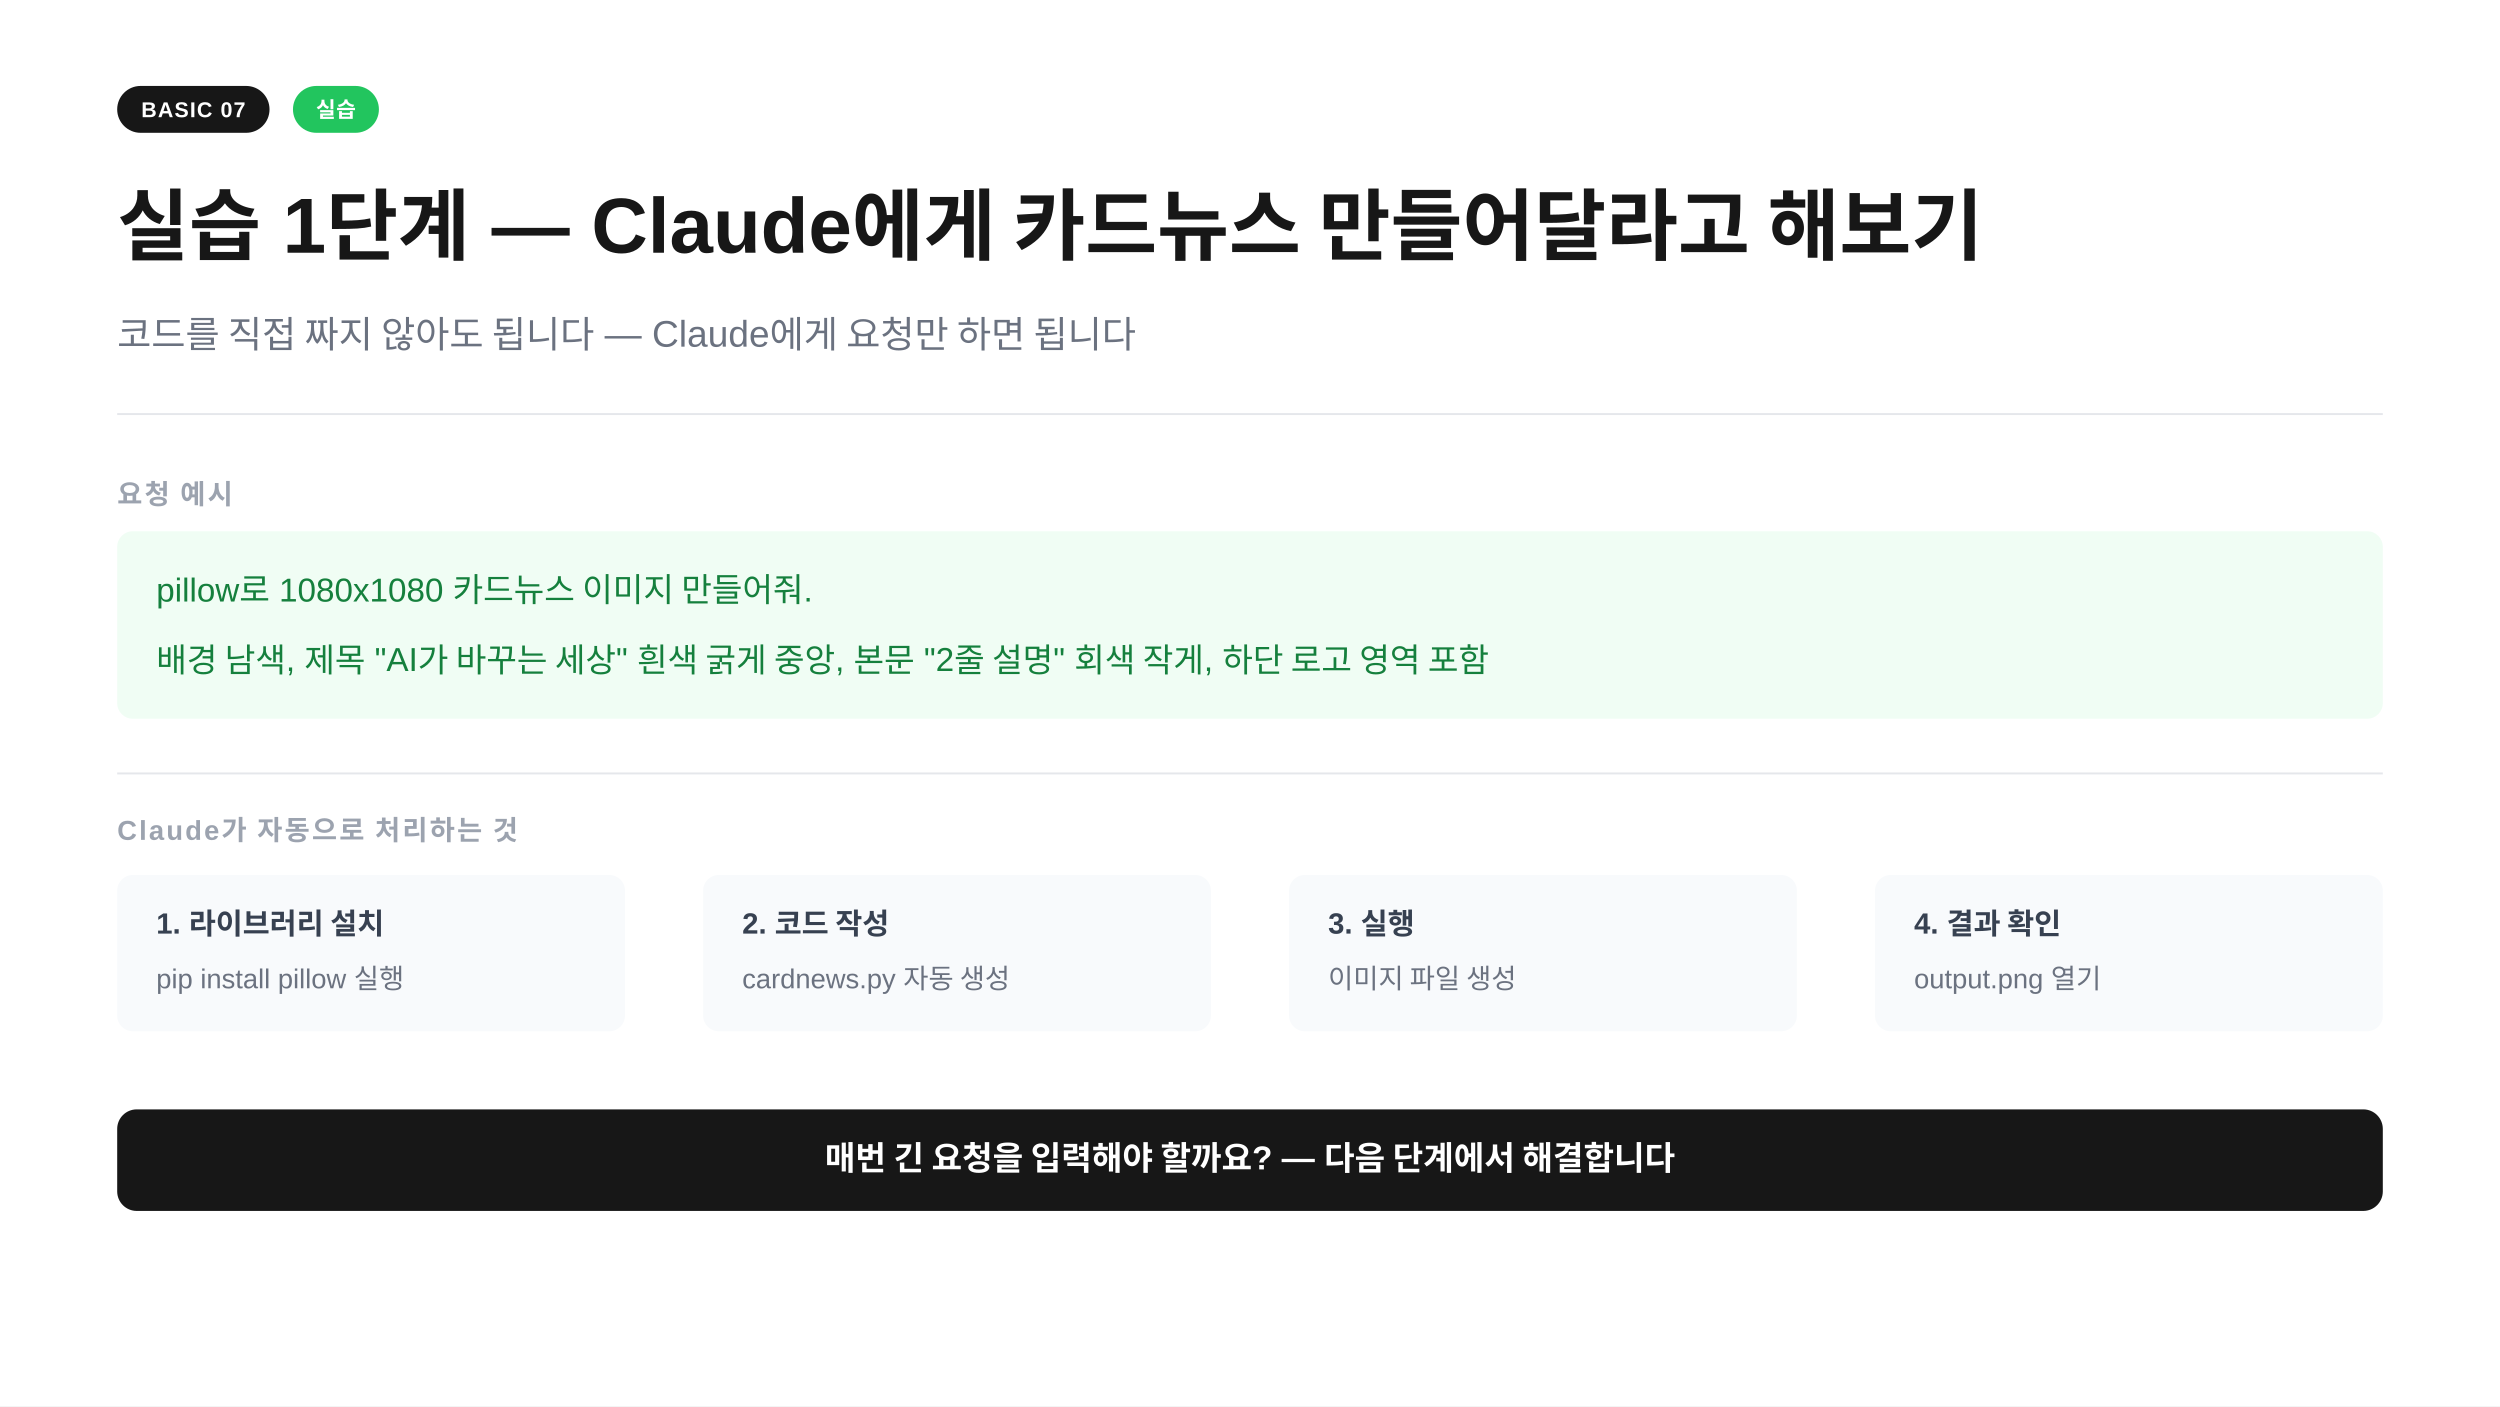
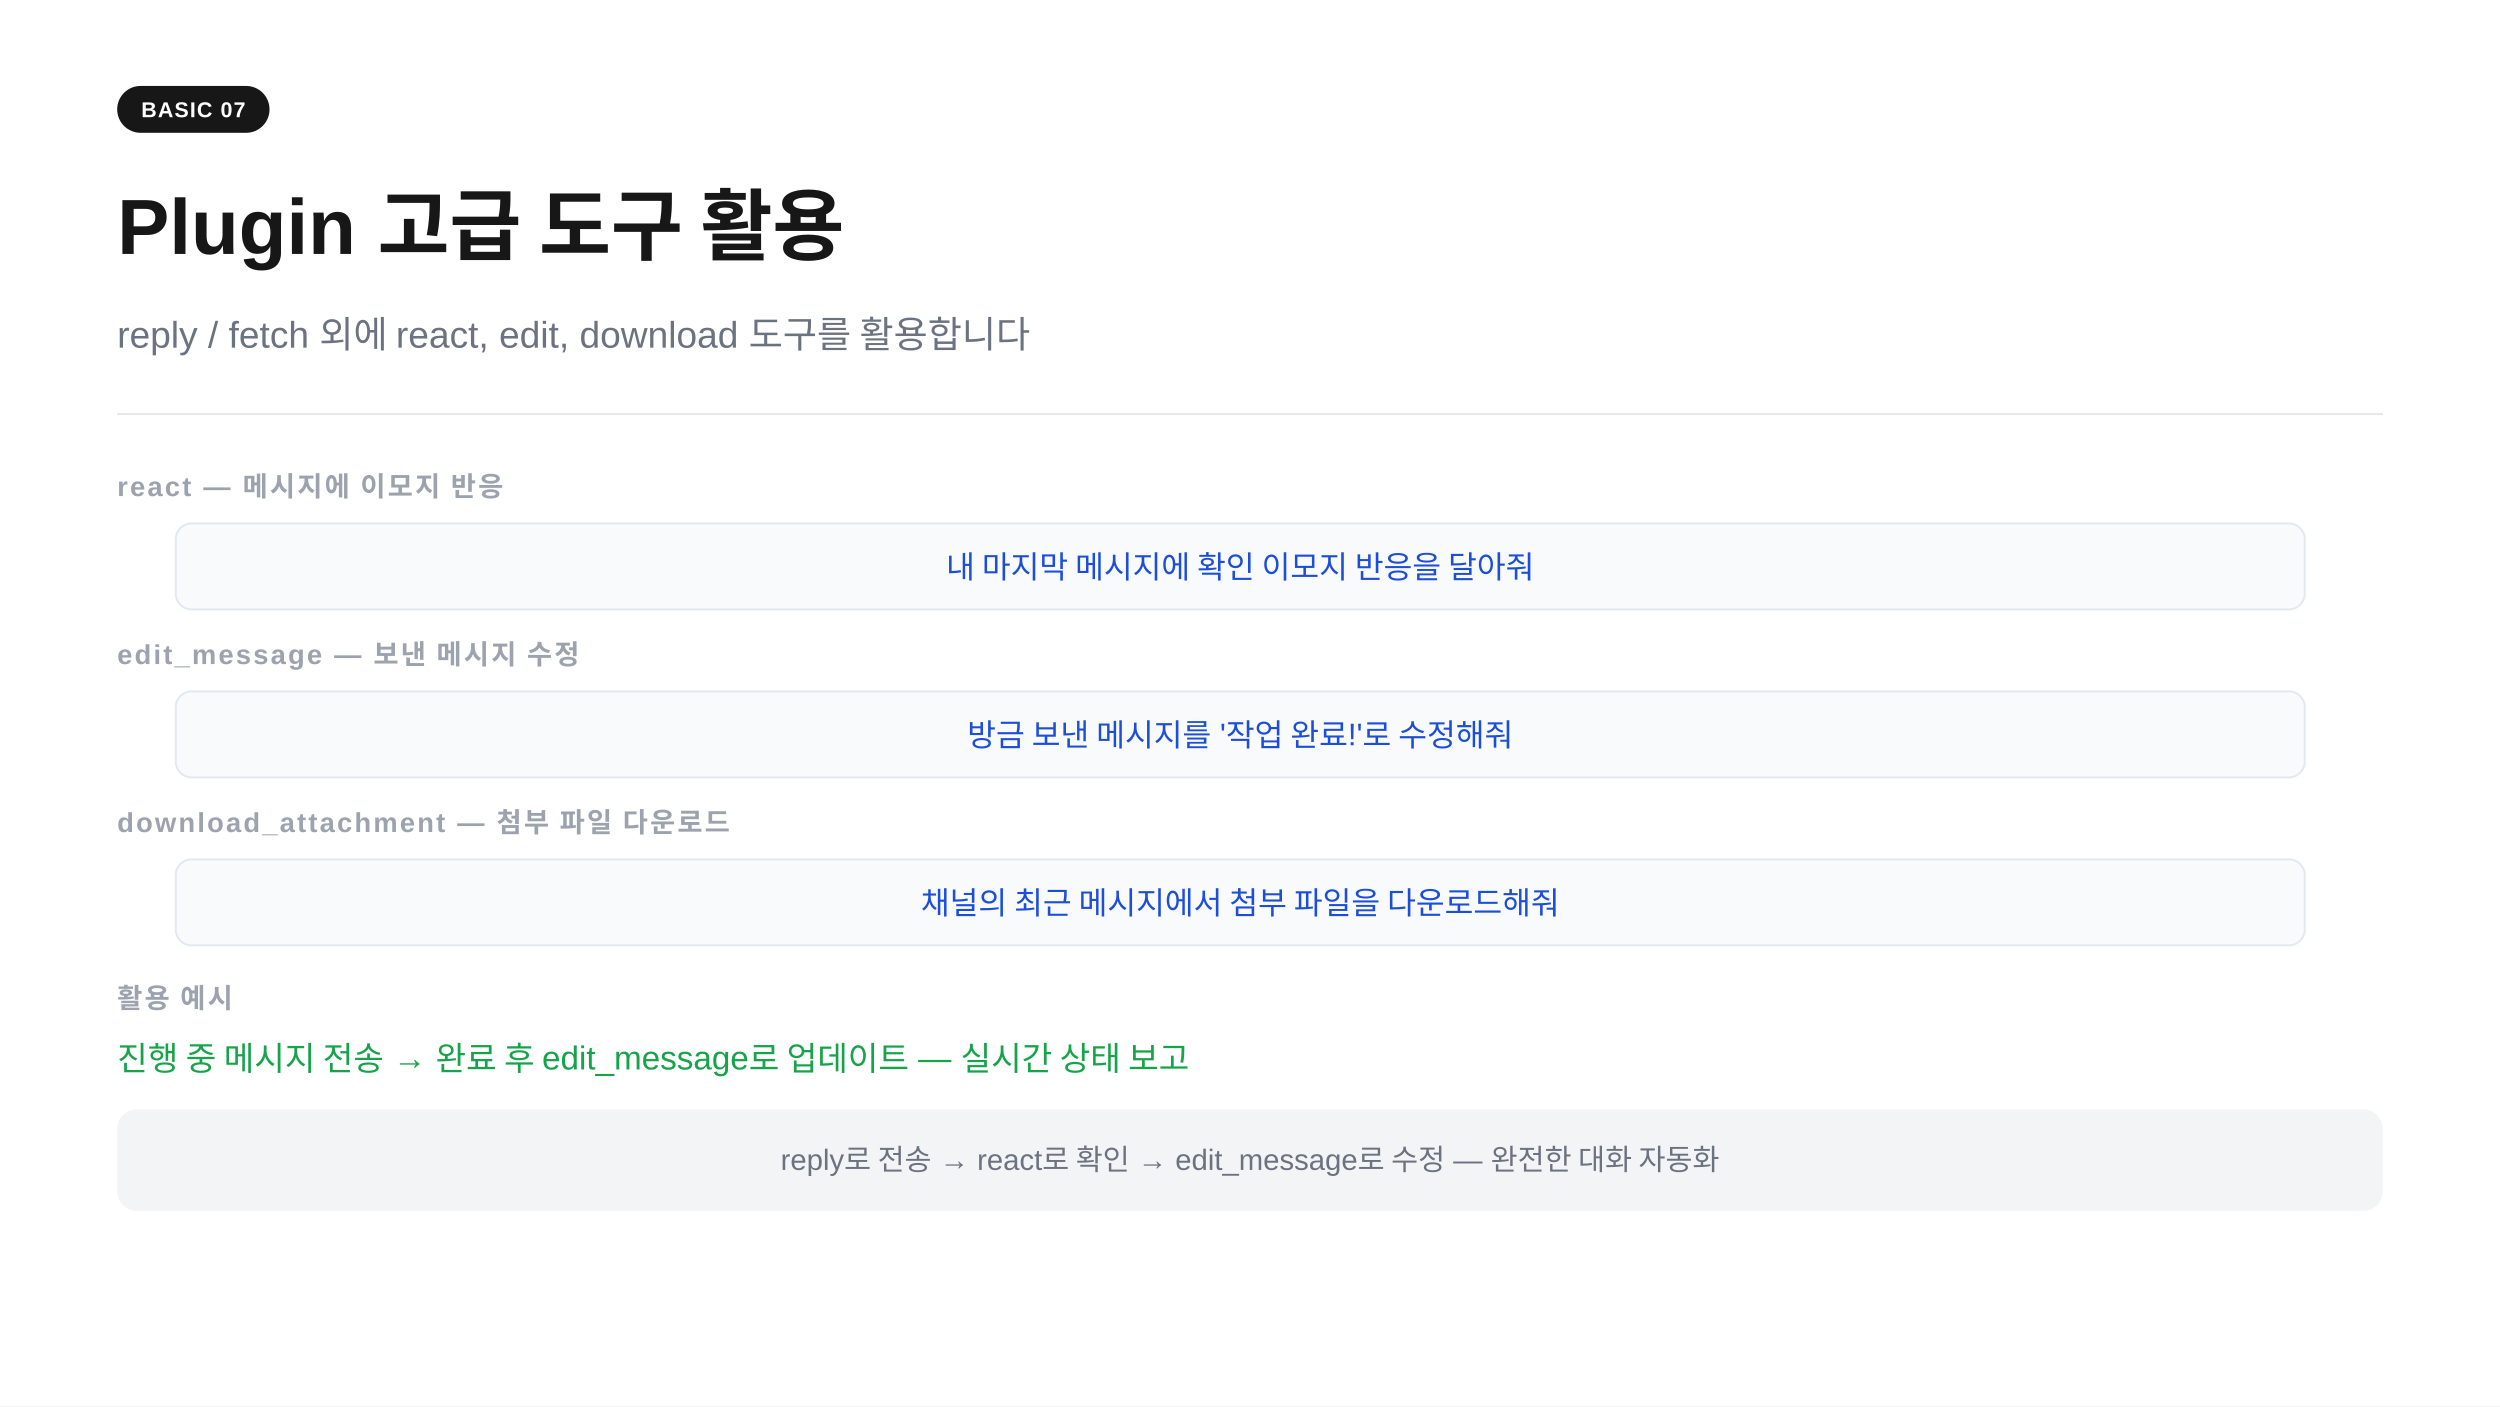
<svg xmlns="http://www.w3.org/2000/svg" width="1280" height="720" viewBox="0 0 1280 720">
  <rect width="1280" height="720" fill="#ffffff" />
  <rect x="60" y="44" width="78" height="24" rx="12" fill="#171717" />
  <text x="99" y="60" text-anchor="middle" font-family="-apple-system,BlinkMacSystemFont,'Segoe UI',Arial,sans-serif" font-size="11" font-weight="700" fill="#ffffff" letter-spacing="0.05em">BASIC 07</text>
-   <rect x="150" y="44" width="44" height="24" rx="12" fill="#22c55e" />
-   <text x="172" y="60" text-anchor="middle" font-family="-apple-system,BlinkMacSystemFont,'Segoe UI',Arial,sans-serif" font-size="11" font-weight="700" fill="#ffffff" letter-spacing="0.02em">실습</text>
-   <text x="60" y="130" font-family="-apple-system,BlinkMacSystemFont,'Segoe UI',Arial,sans-serif" font-size="40" font-weight="700" fill="#171717">실습 1단계 — Claude에게 카드뉴스 만들어달라고 해보기</text>
-   <text x="60" y="178" font-family="-apple-system,BlinkMacSystemFont,'Segoe UI',Arial,sans-serif" font-size="19" fill="#6b7280">코드를 직접 짜지 않아도 됩니다 — Claude에게 요청만 하면 됩니다</text>
+   <text x="60" y="130" font-family="-apple-system,BlinkMacSystemFont,'Segoe UI',Arial,sans-serif" font-size="40" font-weight="700" fill="#171717">Plugin 고급 도구 활용</text>
+   <text x="60" y="178" font-family="-apple-system,BlinkMacSystemFont,'Segoe UI',Arial,sans-serif" font-size="19" fill="#6b7280">reply / fetch 외에 react, edit, download 도구를 활용합니다</text>
  <line x1="60" y1="212" x2="1220" y2="212" stroke="#e5e7eb" stroke-width="1" />
-   <text x="60" y="258" font-family="-apple-system,BlinkMacSystemFont,'Segoe UI',Arial,sans-serif" font-size="14" font-weight="600" fill="#9ca3af" letter-spacing="0.08em">요청 예시</text>
-   <rect x="60" y="272" width="1160" height="96" rx="8" fill="#f0fdf4" />
-   <text x="80" y="308" font-family="-apple-system,BlinkMacSystemFont,'Segoe UI',Arial,sans-serif" font-size="17" fill="#15803d">pillow로 1080x1080 카드뉴스 이미지 만들어줘.</text>
-   <text x="80" y="344" font-family="-apple-system,BlinkMacSystemFont,'Segoe UI',Arial,sans-serif" font-size="17" fill="#15803d">배경 남색, 제목 "AI가 바꾸는 세상" 흰색 굵게 중앙, 본문 "2줄 설명" 회색 작게, 하단 로고 영역 포함</text>
-   <line x1="60" y1="396" x2="1220" y2="396" stroke="#e5e7eb" stroke-width="1" />
-   <text x="60" y="430" font-family="-apple-system,BlinkMacSystemFont,'Segoe UI',Arial,sans-serif" font-size="14" font-weight="600" fill="#9ca3af" letter-spacing="0.08em">Claude가 자동으로 처리하는 것</text>
-   <rect x="60" y="448" width="260" height="80" rx="8" fill="#f8fafc" />
-   <text x="80" y="478" font-family="-apple-system,BlinkMacSystemFont,'Segoe UI',Arial,sans-serif" font-size="15" font-weight="700" fill="#374151">1. 라이브러리 설치</text>
-   <text x="80" y="506" font-family="-apple-system,BlinkMacSystemFont,'Segoe UI',Arial,sans-serif" font-size="14" fill="#6b7280">pip install pillow 실행</text>
-   <rect x="360" y="448" width="260" height="80" rx="8" fill="#f8fafc" />
-   <text x="380" y="478" font-family="-apple-system,BlinkMacSystemFont,'Segoe UI',Arial,sans-serif" font-size="15" font-weight="700" fill="#374151">2. 코드 작성</text>
-   <text x="380" y="506" font-family="-apple-system,BlinkMacSystemFont,'Segoe UI',Arial,sans-serif" font-size="14" fill="#6b7280">cardnews.py 자동 생성</text>
-   <rect x="660" y="448" width="260" height="80" rx="8" fill="#f8fafc" />
-   <text x="680" y="478" font-family="-apple-system,BlinkMacSystemFont,'Segoe UI',Arial,sans-serif" font-size="15" font-weight="700" fill="#374151">3. 실행</text>
-   <text x="680" y="506" font-family="-apple-system,BlinkMacSystemFont,'Segoe UI',Arial,sans-serif" font-size="14" fill="#6b7280">이미지 파일 생성</text>
-   <rect x="960" y="448" width="260" height="80" rx="8" fill="#f8fafc" />
-   <text x="980" y="478" font-family="-apple-system,BlinkMacSystemFont,'Segoe UI',Arial,sans-serif" font-size="15" font-weight="700" fill="#374151">4. 결과 확인</text>
-   <text x="980" y="506" font-family="-apple-system,BlinkMacSystemFont,'Segoe UI',Arial,sans-serif" font-size="14" fill="#6b7280">output.png 열기</text>
-   <rect x="60" y="568" width="1160" height="52" rx="10" fill="#171717" />
-   <text x="640" y="599" text-anchor="middle" font-family="-apple-system,BlinkMacSystemFont,'Segoe UI',Arial,sans-serif" font-size="17" font-weight="600" fill="#ffffff">매번 긴 요청을 입력해야 할까요? — 다음 단계에서 해결합니다</text>
+   <text x="60" y="254" font-family="-apple-system,BlinkMacSystemFont,'Segoe UI',Arial,sans-serif" font-size="14" font-weight="600" fill="#9ca3af" letter-spacing="0.08em">react  —  메시지에 이모지 반응</text>
+   <rect x="90" y="268" width="1090" height="44" rx="8" fill="#f8fafc" stroke="#e2e8f0" stroke-width="1" />
+   <text x="635" y="296" text-anchor="middle" font-family="-apple-system,BlinkMacSystemFont,'Segoe UI',Arial,sans-serif" font-size="16" fill="#1d4ed8">내 마지막 메시지에 확인 이모지 반응을 달아줘</text>
+   <text x="60" y="340" font-family="-apple-system,BlinkMacSystemFont,'Segoe UI',Arial,sans-serif" font-size="14" font-weight="600" fill="#9ca3af" letter-spacing="0.08em">edit_message  —  보낸 메시지 수정</text>
+   <rect x="90" y="354" width="1090" height="44" rx="8" fill="#f8fafc" stroke="#e2e8f0" stroke-width="1" />
+   <text x="635" y="382" text-anchor="middle" font-family="-apple-system,BlinkMacSystemFont,'Segoe UI',Arial,sans-serif" font-size="16" fill="#1d4ed8">방금 보낸 메시지를 '작업 완료!'로 수정해줘</text>
+   <text x="60" y="426" font-family="-apple-system,BlinkMacSystemFont,'Segoe UI',Arial,sans-serif" font-size="14" font-weight="600" fill="#9ca3af" letter-spacing="0.08em">download_attachment  —  첨부 파일 다운로드</text>
+   <rect x="90" y="440" width="1090" height="44" rx="8" fill="#f8fafc" stroke="#e2e8f0" stroke-width="1" />
+   <text x="635" y="468" text-anchor="middle" font-family="-apple-system,BlinkMacSystemFont,'Segoe UI',Arial,sans-serif" font-size="16" fill="#1d4ed8">채널의 최근 메시지에서 첨부 파일을 다운로드해줘</text>
+   <text x="60" y="516" font-family="-apple-system,BlinkMacSystemFont,'Segoe UI',Arial,sans-serif" font-size="14" font-weight="600" fill="#9ca3af" letter-spacing="0.08em">활용 예시</text>
+   <text x="60" y="548" font-family="-apple-system,BlinkMacSystemFont,'Segoe UI',Arial,sans-serif" font-size="17" fill="#16a34a">진행 중 메시지 전송 → 완료 후 edit_message로 업데이트  —  실시간 상태 보고</text>
+   <rect x="60" y="568" width="1160" height="52" rx="10" fill="#f3f4f6" />
+   <text x="640" y="599" text-anchor="middle" font-family="-apple-system,BlinkMacSystemFont,'Segoe UI',Arial,sans-serif" font-size="15" fill="#6b7280">reply로 전송 → react로 확인 → edit_message로 수정  —  완전한 대화 자동화</text>
</svg>
